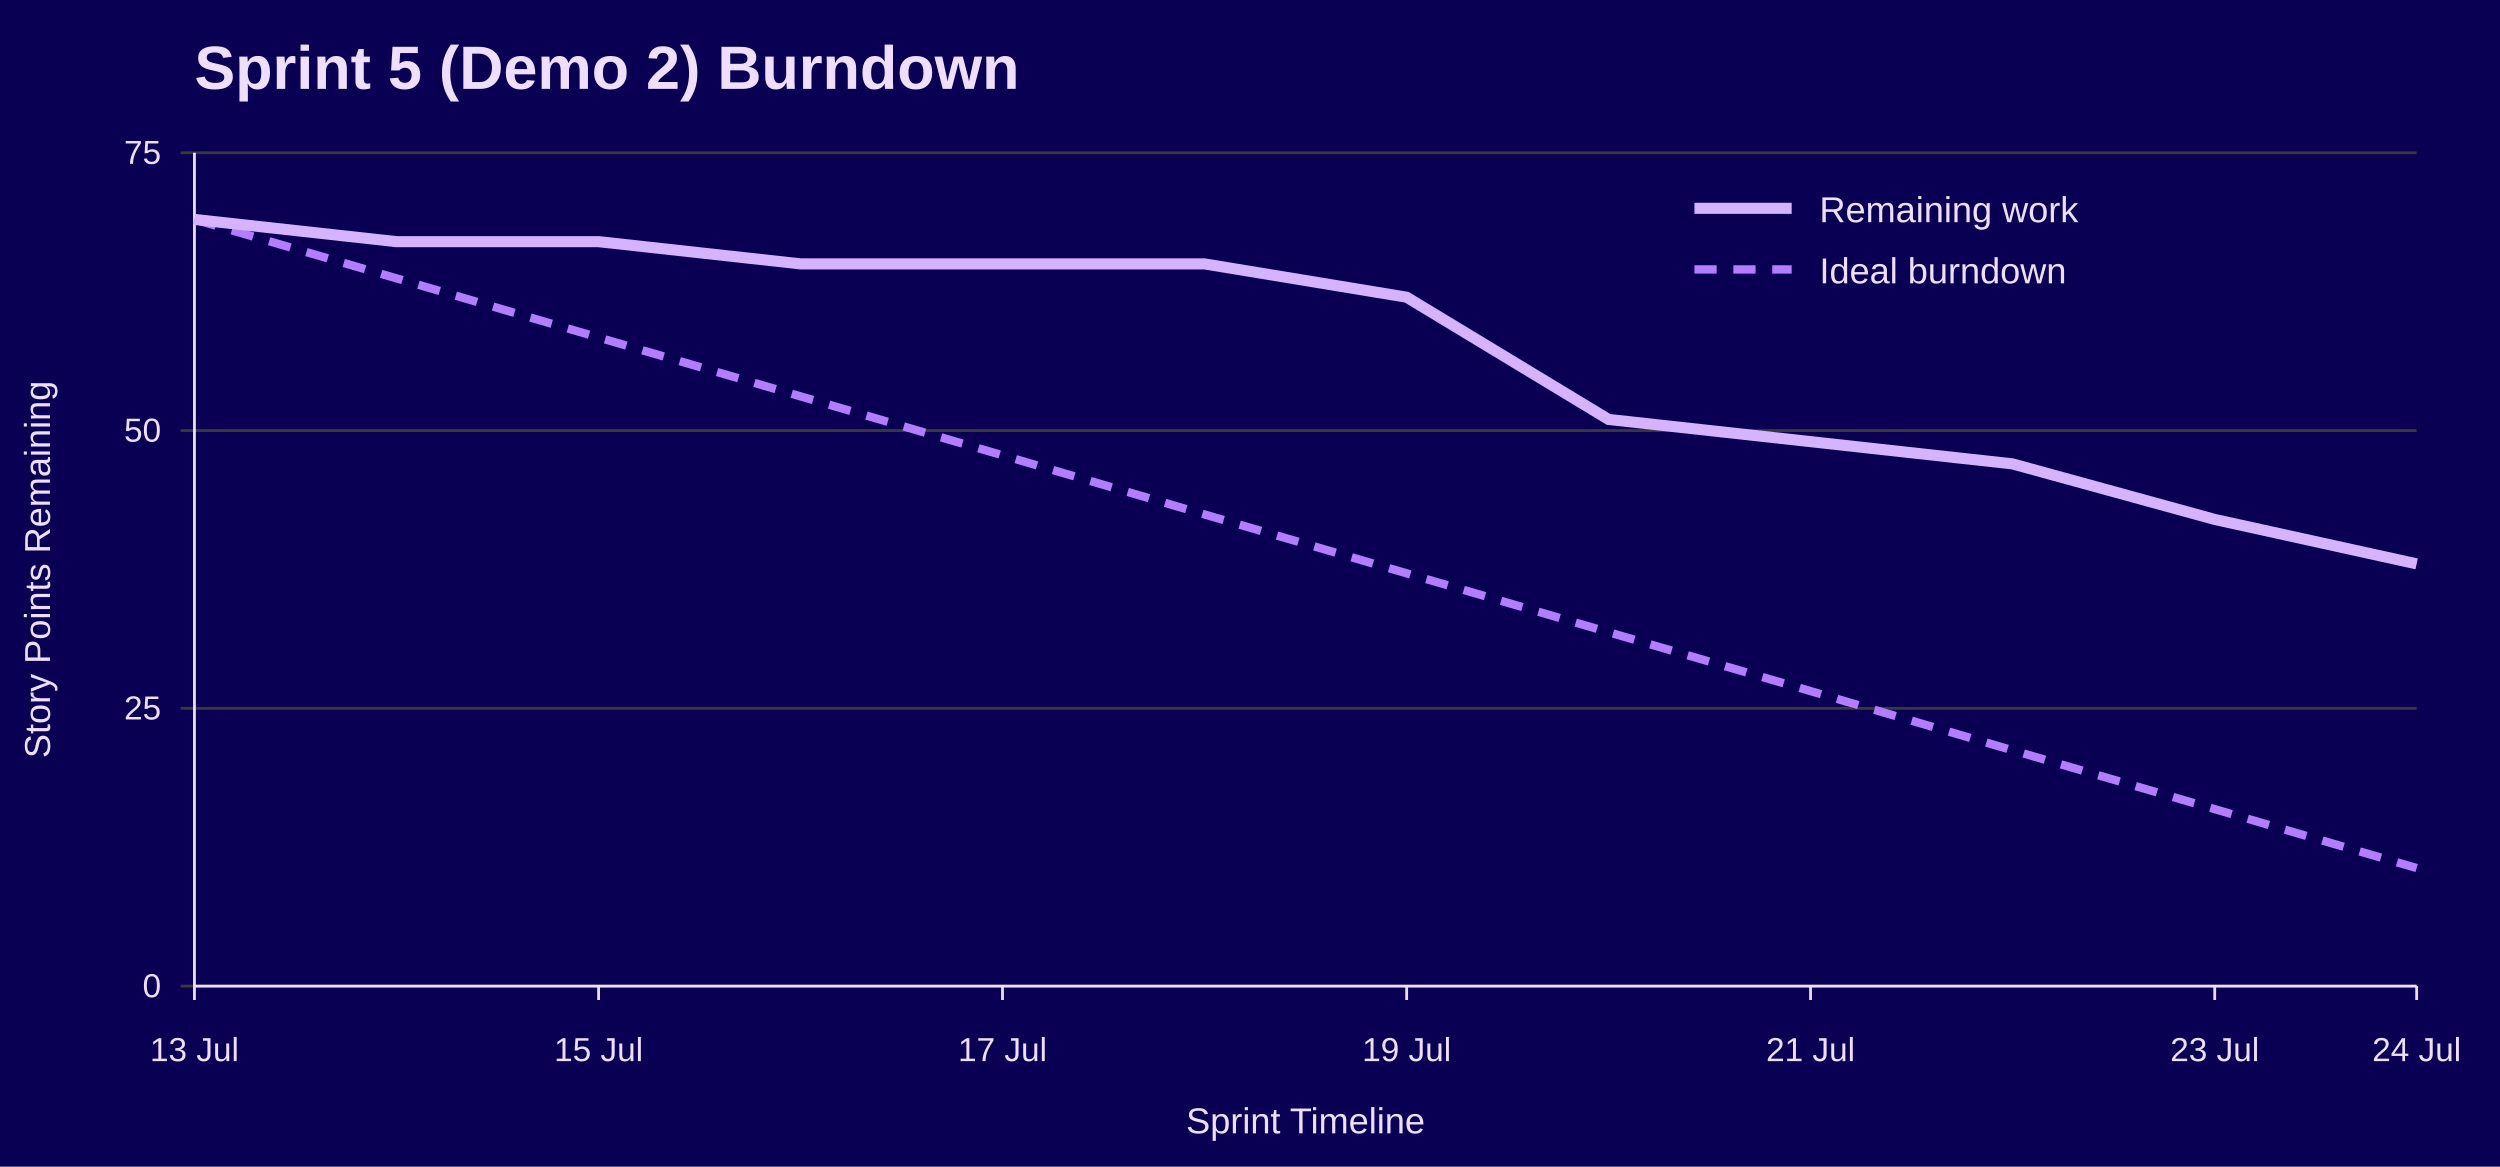
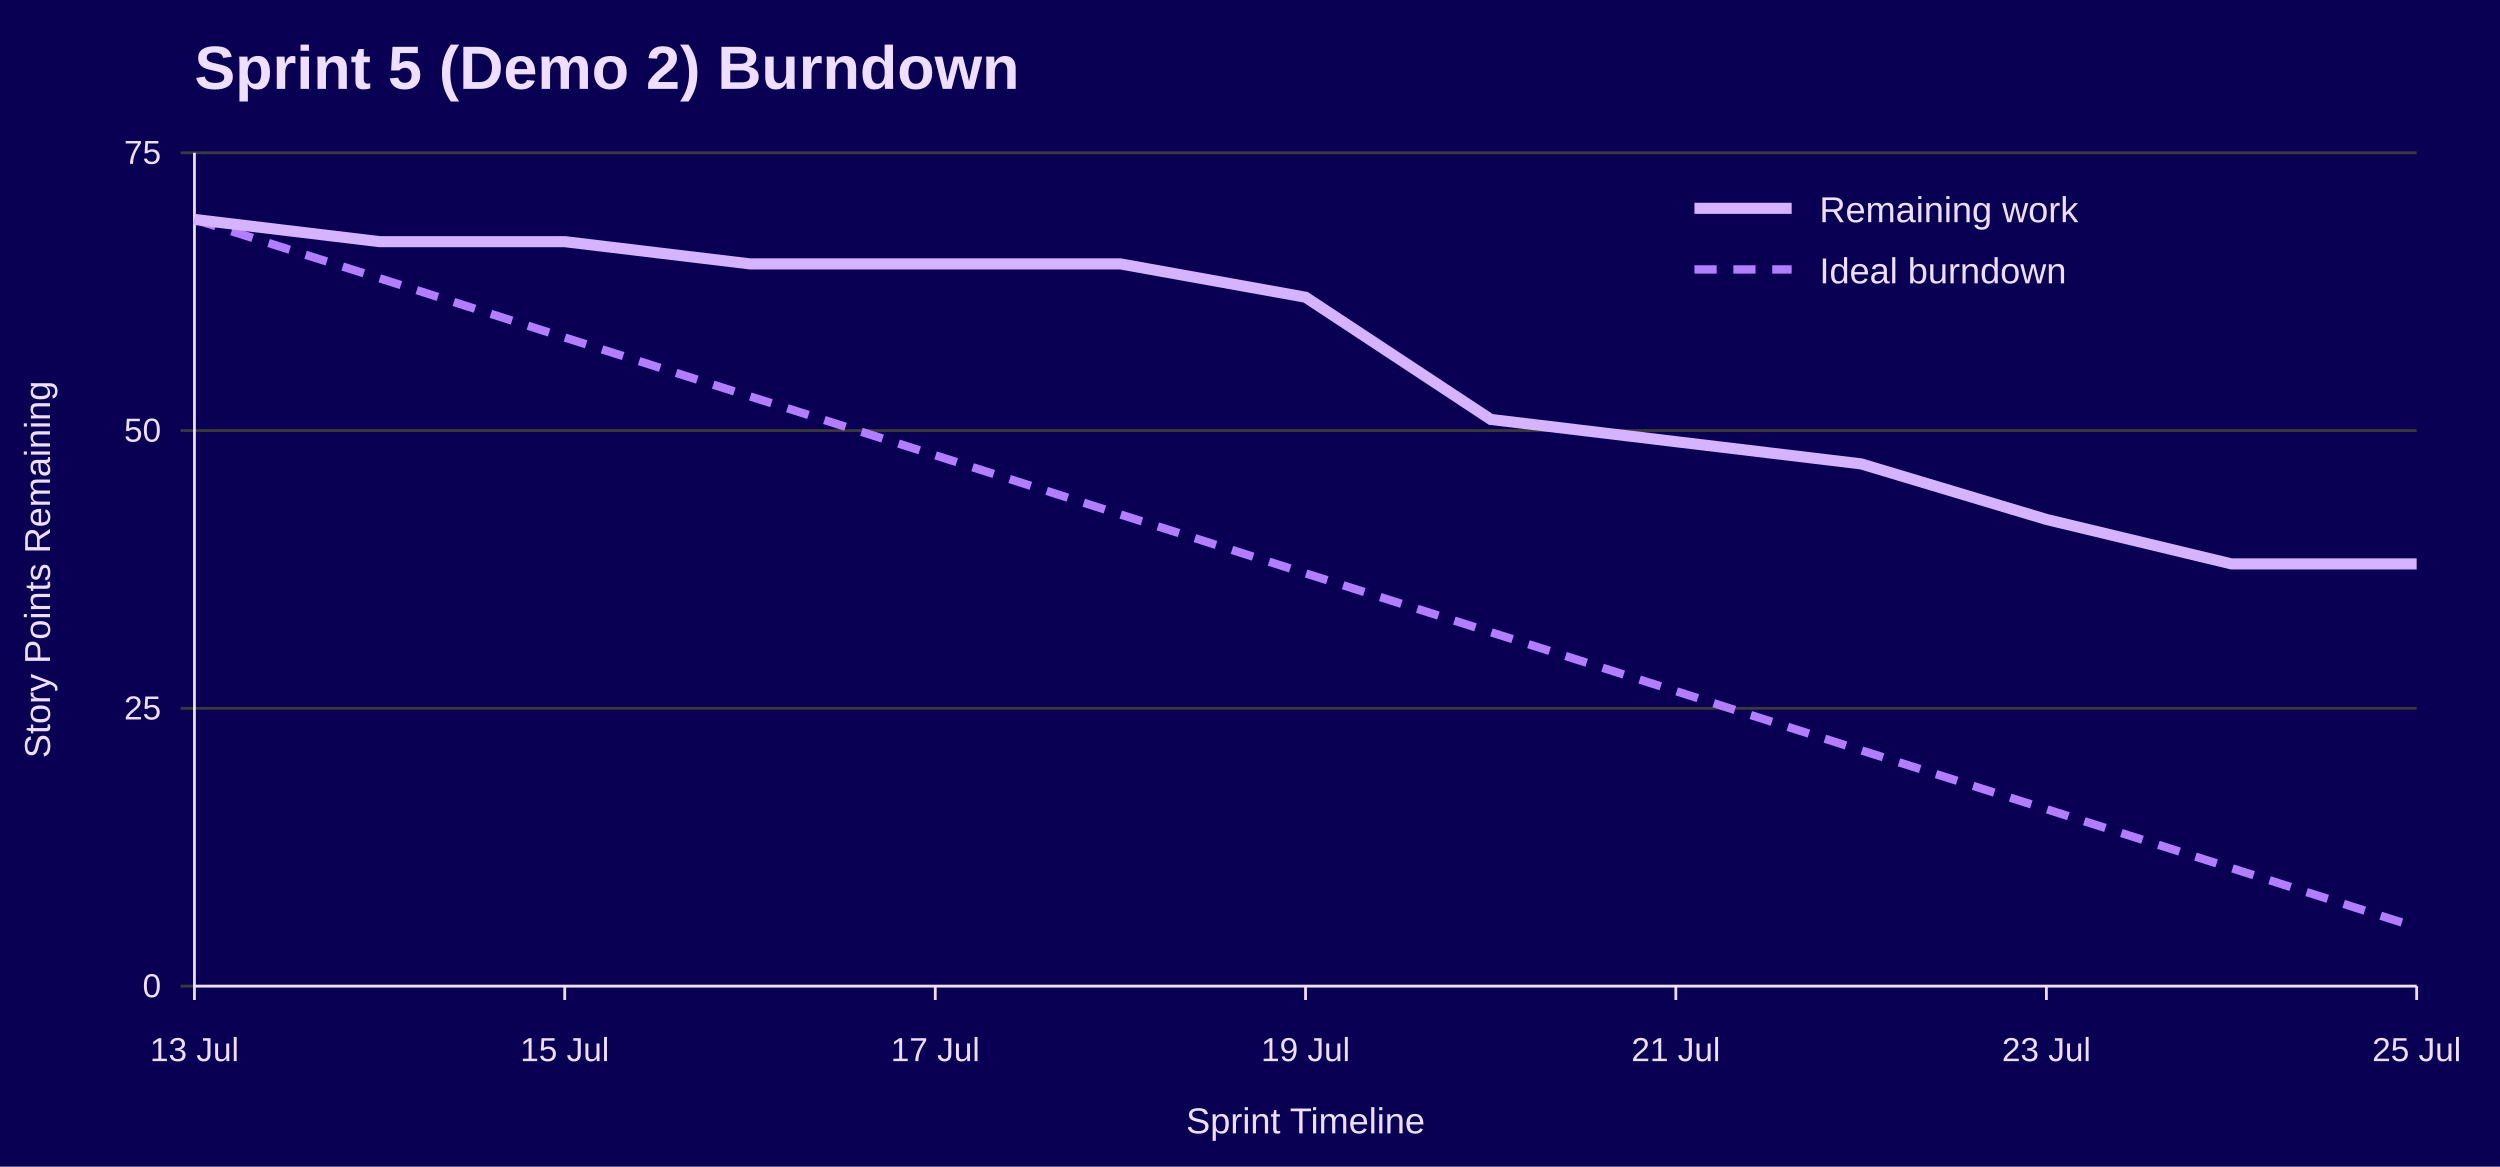
<svg xmlns="http://www.w3.org/2000/svg" width="900" height="420" viewBox="0 0 900 420" role="img" aria-labelledby="title desc">
  <rect width="100%" height="100%" fill="#090054" />
  <text x="70" y="32" font-family="Jost, Arial, Helvetica, sans-serif" font-size="22" font-weight="700" fill="#EEDEFF">Sprint 5 (Demo 2) Burndown</text>
  <line x1="65" y1="355.0" x2="870" y2="355.0" stroke="#3A3A3A" />
  <text x="58" y="359.0" font-family="Overpass, Arial, Helvetica, sans-serif" font-size="12" text-anchor="end" fill="#EEDEFF">0</text>
  <line x1="65" y1="255.0" x2="870" y2="255.0" stroke="#3A3A3A" />
  <text x="58" y="259.0" font-family="Overpass, Arial, Helvetica, sans-serif" font-size="12" text-anchor="end" fill="#EEDEFF">25</text>
  <line x1="65" y1="155.0" x2="870" y2="155.0" stroke="#3A3A3A" />
  <text x="58" y="159.0" font-family="Overpass, Arial, Helvetica, sans-serif" font-size="12" text-anchor="end" fill="#EEDEFF">50</text>
  <line x1="65" y1="55.0" x2="870" y2="55.0" stroke="#3A3A3A" />
  <text x="58" y="59.0" font-family="Overpass, Arial, Helvetica, sans-serif" font-size="12" text-anchor="end" fill="#EEDEFF">75</text>
  <line x1="70.0" y1="355" x2="70.0" y2="360" stroke="#EEDEFF" />
  <text x="70.0" y="382" font-family="Overpass, Arial, Helvetica, sans-serif" font-size="12" text-anchor="middle" fill="#EEDEFF">13 Jul</text>
-   <line x1="215.5" y1="355" x2="215.5" y2="360" stroke="#EEDEFF" />
-   <text x="215.5" y="382" font-family="Overpass, Arial, Helvetica, sans-serif" font-size="12" text-anchor="middle" fill="#EEDEFF">15 Jul</text>
-   <line x1="360.9" y1="355" x2="360.9" y2="360" stroke="#EEDEFF" />
-   <text x="360.9" y="382" font-family="Overpass, Arial, Helvetica, sans-serif" font-size="12" text-anchor="middle" fill="#EEDEFF">17 Jul</text>
-   <line x1="506.4" y1="355" x2="506.4" y2="360" stroke="#EEDEFF" />
-   <text x="506.4" y="382" font-family="Overpass, Arial, Helvetica, sans-serif" font-size="12" text-anchor="middle" fill="#EEDEFF">19 Jul</text>
-   <line x1="651.8" y1="355" x2="651.8" y2="360" stroke="#EEDEFF" />
-   <text x="651.8" y="382" font-family="Overpass, Arial, Helvetica, sans-serif" font-size="12" text-anchor="middle" fill="#EEDEFF">21 Jul</text>
-   <line x1="797.3" y1="355" x2="797.3" y2="360" stroke="#EEDEFF" />
-   <text x="797.3" y="382" font-family="Overpass, Arial, Helvetica, sans-serif" font-size="12" text-anchor="middle" fill="#EEDEFF">23 Jul</text>
+   <line x1="203.3" y1="355" x2="203.3" y2="360" stroke="#EEDEFF" />
+   <text x="203.3" y="382" font-family="Overpass, Arial, Helvetica, sans-serif" font-size="12" text-anchor="middle" fill="#EEDEFF">15 Jul</text>
+   <line x1="336.7" y1="355" x2="336.7" y2="360" stroke="#EEDEFF" />
+   <text x="336.7" y="382" font-family="Overpass, Arial, Helvetica, sans-serif" font-size="12" text-anchor="middle" fill="#EEDEFF">17 Jul</text>
+   <line x1="470.0" y1="355" x2="470.0" y2="360" stroke="#EEDEFF" />
+   <text x="470.0" y="382" font-family="Overpass, Arial, Helvetica, sans-serif" font-size="12" text-anchor="middle" fill="#EEDEFF">19 Jul</text>
+   <line x1="603.3" y1="355" x2="603.3" y2="360" stroke="#EEDEFF" />
+   <text x="603.3" y="382" font-family="Overpass, Arial, Helvetica, sans-serif" font-size="12" text-anchor="middle" fill="#EEDEFF">21 Jul</text>
+   <line x1="736.7" y1="355" x2="736.7" y2="360" stroke="#EEDEFF" />
+   <text x="736.7" y="382" font-family="Overpass, Arial, Helvetica, sans-serif" font-size="12" text-anchor="middle" fill="#EEDEFF">23 Jul</text>
  <line x1="870.0" y1="355" x2="870.0" y2="360" stroke="#EEDEFF" />
-   <text x="870.0" y="382" font-family="Overpass, Arial, Helvetica, sans-serif" font-size="12" text-anchor="middle" fill="#EEDEFF">24 Jul</text>
+   <text x="870.0" y="382" font-family="Overpass, Arial, Helvetica, sans-serif" font-size="12" text-anchor="middle" fill="#EEDEFF">25 Jul</text>
  <line x1="70" y1="55" x2="70" y2="355" stroke="#EEDEFF" />
  <line x1="70" y1="355" x2="870" y2="355" stroke="#EEDEFF" />
  <text x="18" y="205.0" font-family="Overpass, Arial, Helvetica, sans-serif" font-size="13" text-anchor="middle" transform="rotate(-90 18 205.0)" fill="#EEDEFF">Story Points Remaining</text>
  <text x="470.0" y="408" font-family="Overpass, Arial, Helvetica, sans-serif" font-size="13" text-anchor="middle" fill="#EEDEFF">Sprint Timeline</text>
-   <polyline points="70.0,79.0 142.7,100.2 215.5,121.5 288.2,142.7 360.9,163.9 433.6,185.2 506.4,206.4 579.1,227.6 651.8,248.8 724.5,270.1 797.3,291.3 870.0,312.5" fill="none" stroke="#B37DFF" stroke-width="3" stroke-dasharray="8 6" />
-   <polyline points="70.0,79.0 142.7,87.0 215.5,87.0 288.2,95.0 360.9,95.0 433.6,95.0 506.4,107.0 579.1,151.0 651.8,159.0 724.5,167.0 797.3,187.0 870.0,203.0" fill="none" stroke="#D6B3FF" stroke-width="4" />
+   <polyline points="70.0,79.0 136.7,100.2 203.3,121.5 270.0,142.7 336.7,163.9 403.3,185.2 470.0,206.4 536.7,227.6 603.3,248.8 670.0,270.1 736.7,291.3 803.3,312.5 870.0,333.8" fill="none" stroke="#B37DFF" stroke-width="3" stroke-dasharray="8 6" />
+   <polyline points="70.0,79.0 136.7,87.0 203.3,87.0 270.0,95.0 336.7,95.0 403.3,95.0 470.0,107.0 536.7,151.0 603.3,159.0 670.0,167.0 736.7,187.0 803.3,203.0 870.0,203.0" fill="none" stroke="#D6B3FF" stroke-width="4" />
  <line x1="610" y1="75" x2="645" y2="75" stroke="#D6B3FF" stroke-width="4" />
  <text x="655" y="80" font-family="Overpass, Arial, Helvetica, sans-serif" font-size="13" fill="#EEDEFF">Remaining work</text>
  <line x1="610" y1="97" x2="645" y2="97" stroke="#B37DFF" stroke-width="3" stroke-dasharray="8 6" />
  <text x="655" y="102" font-family="Overpass, Arial, Helvetica, sans-serif" font-size="13" fill="#EEDEFF">Ideal burndown</text>
</svg>
